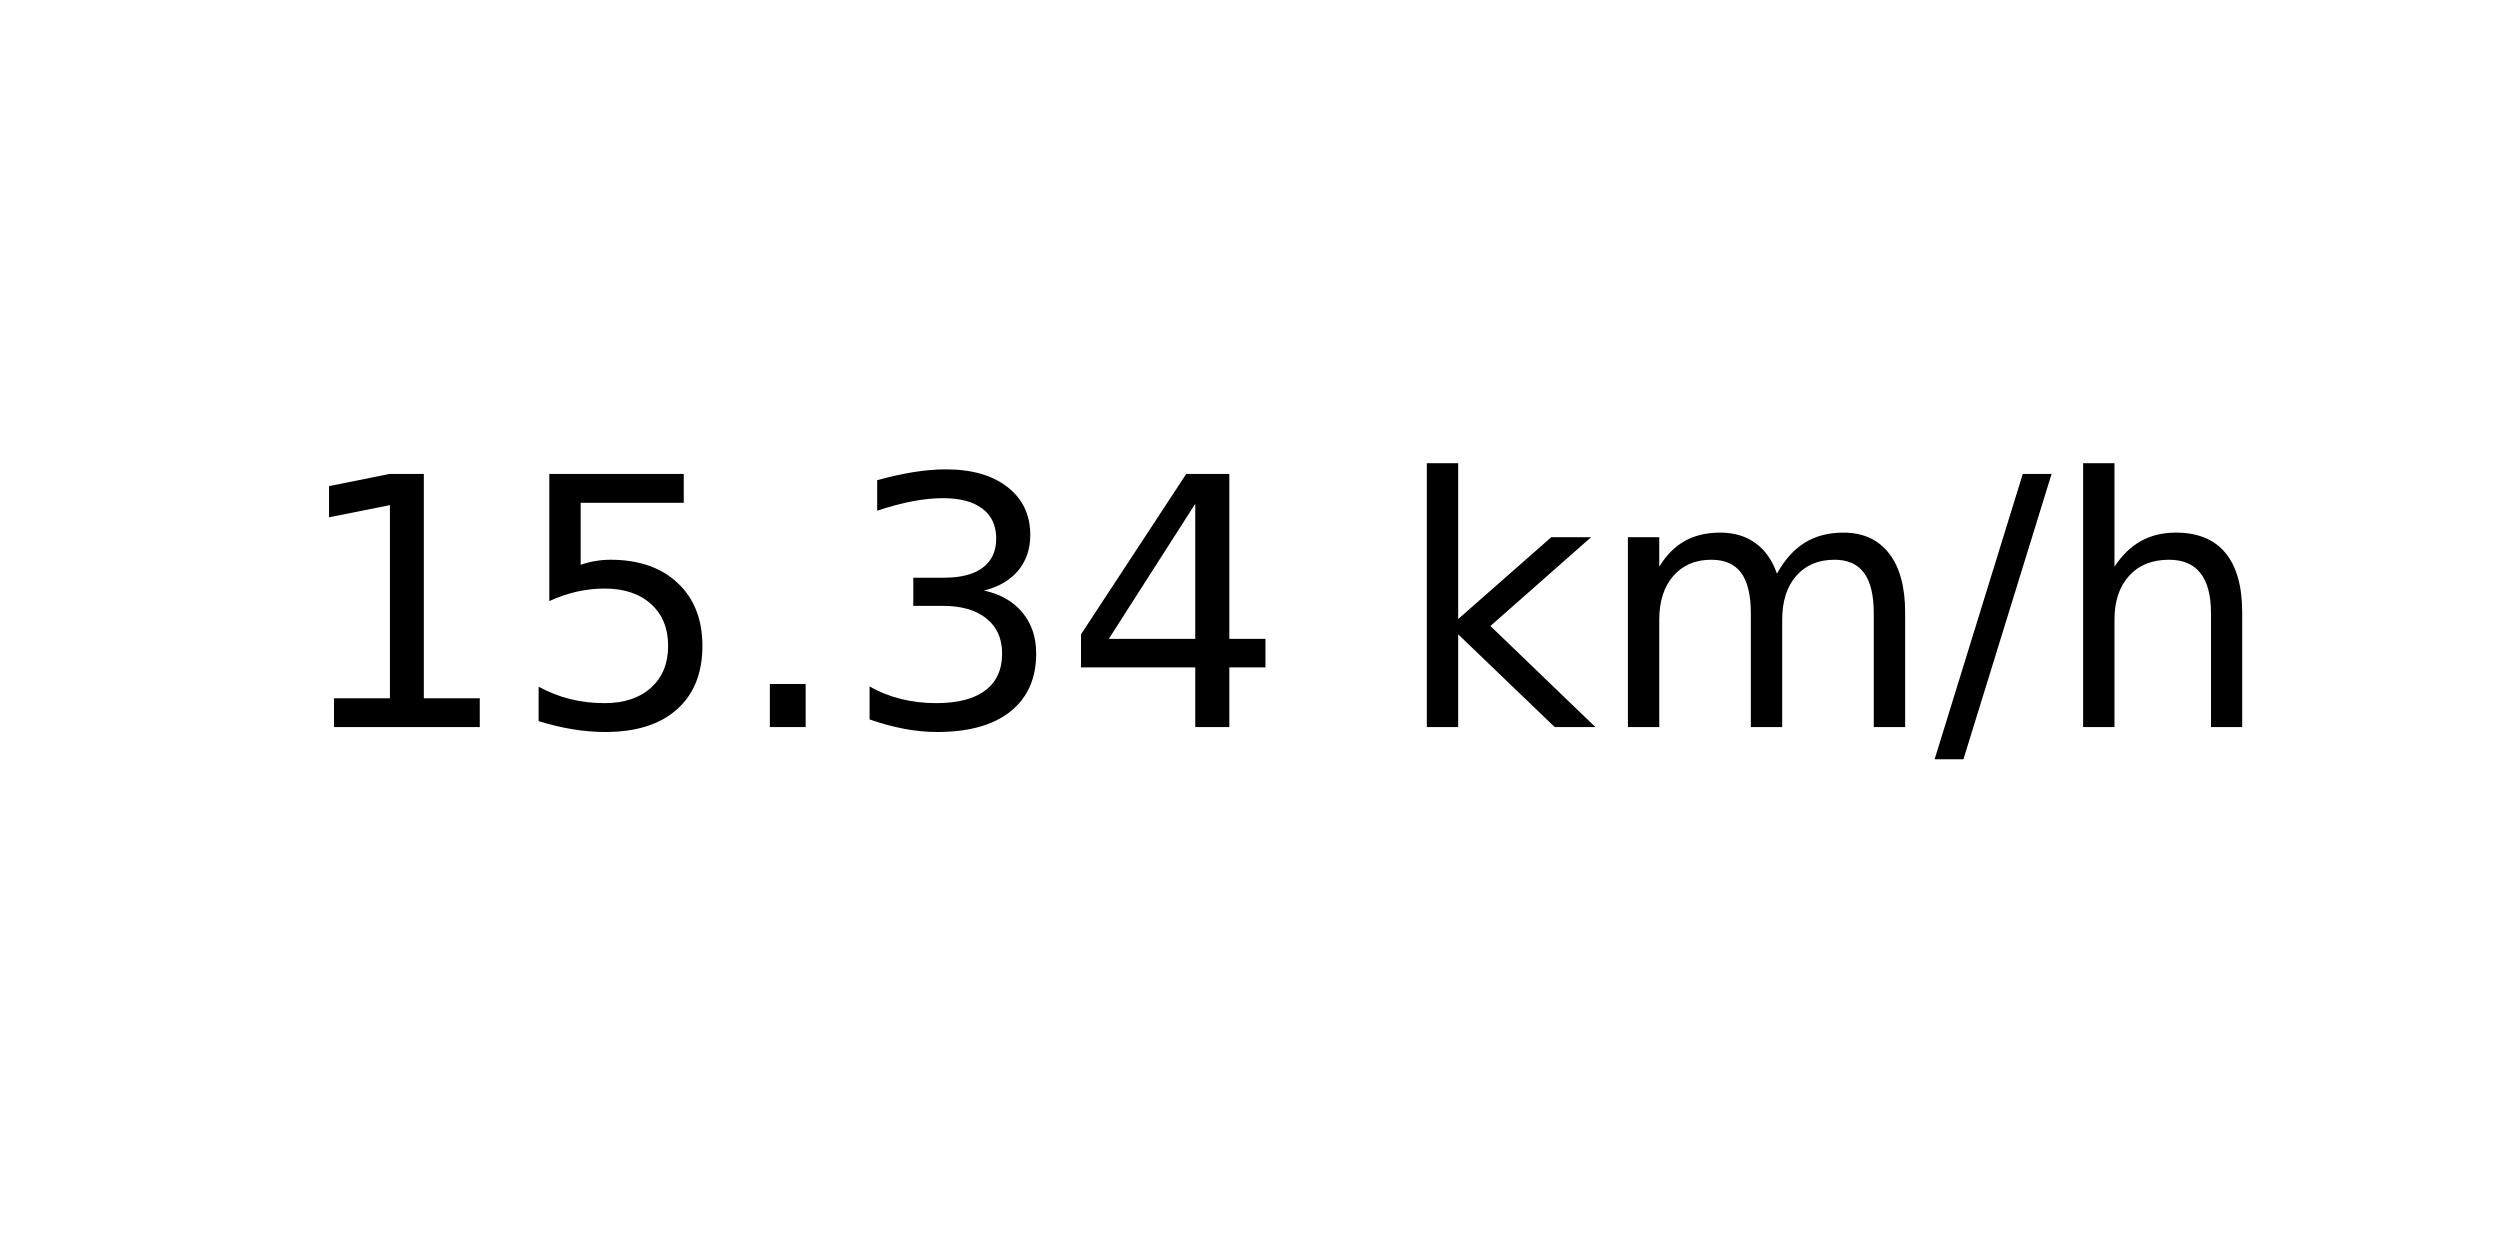
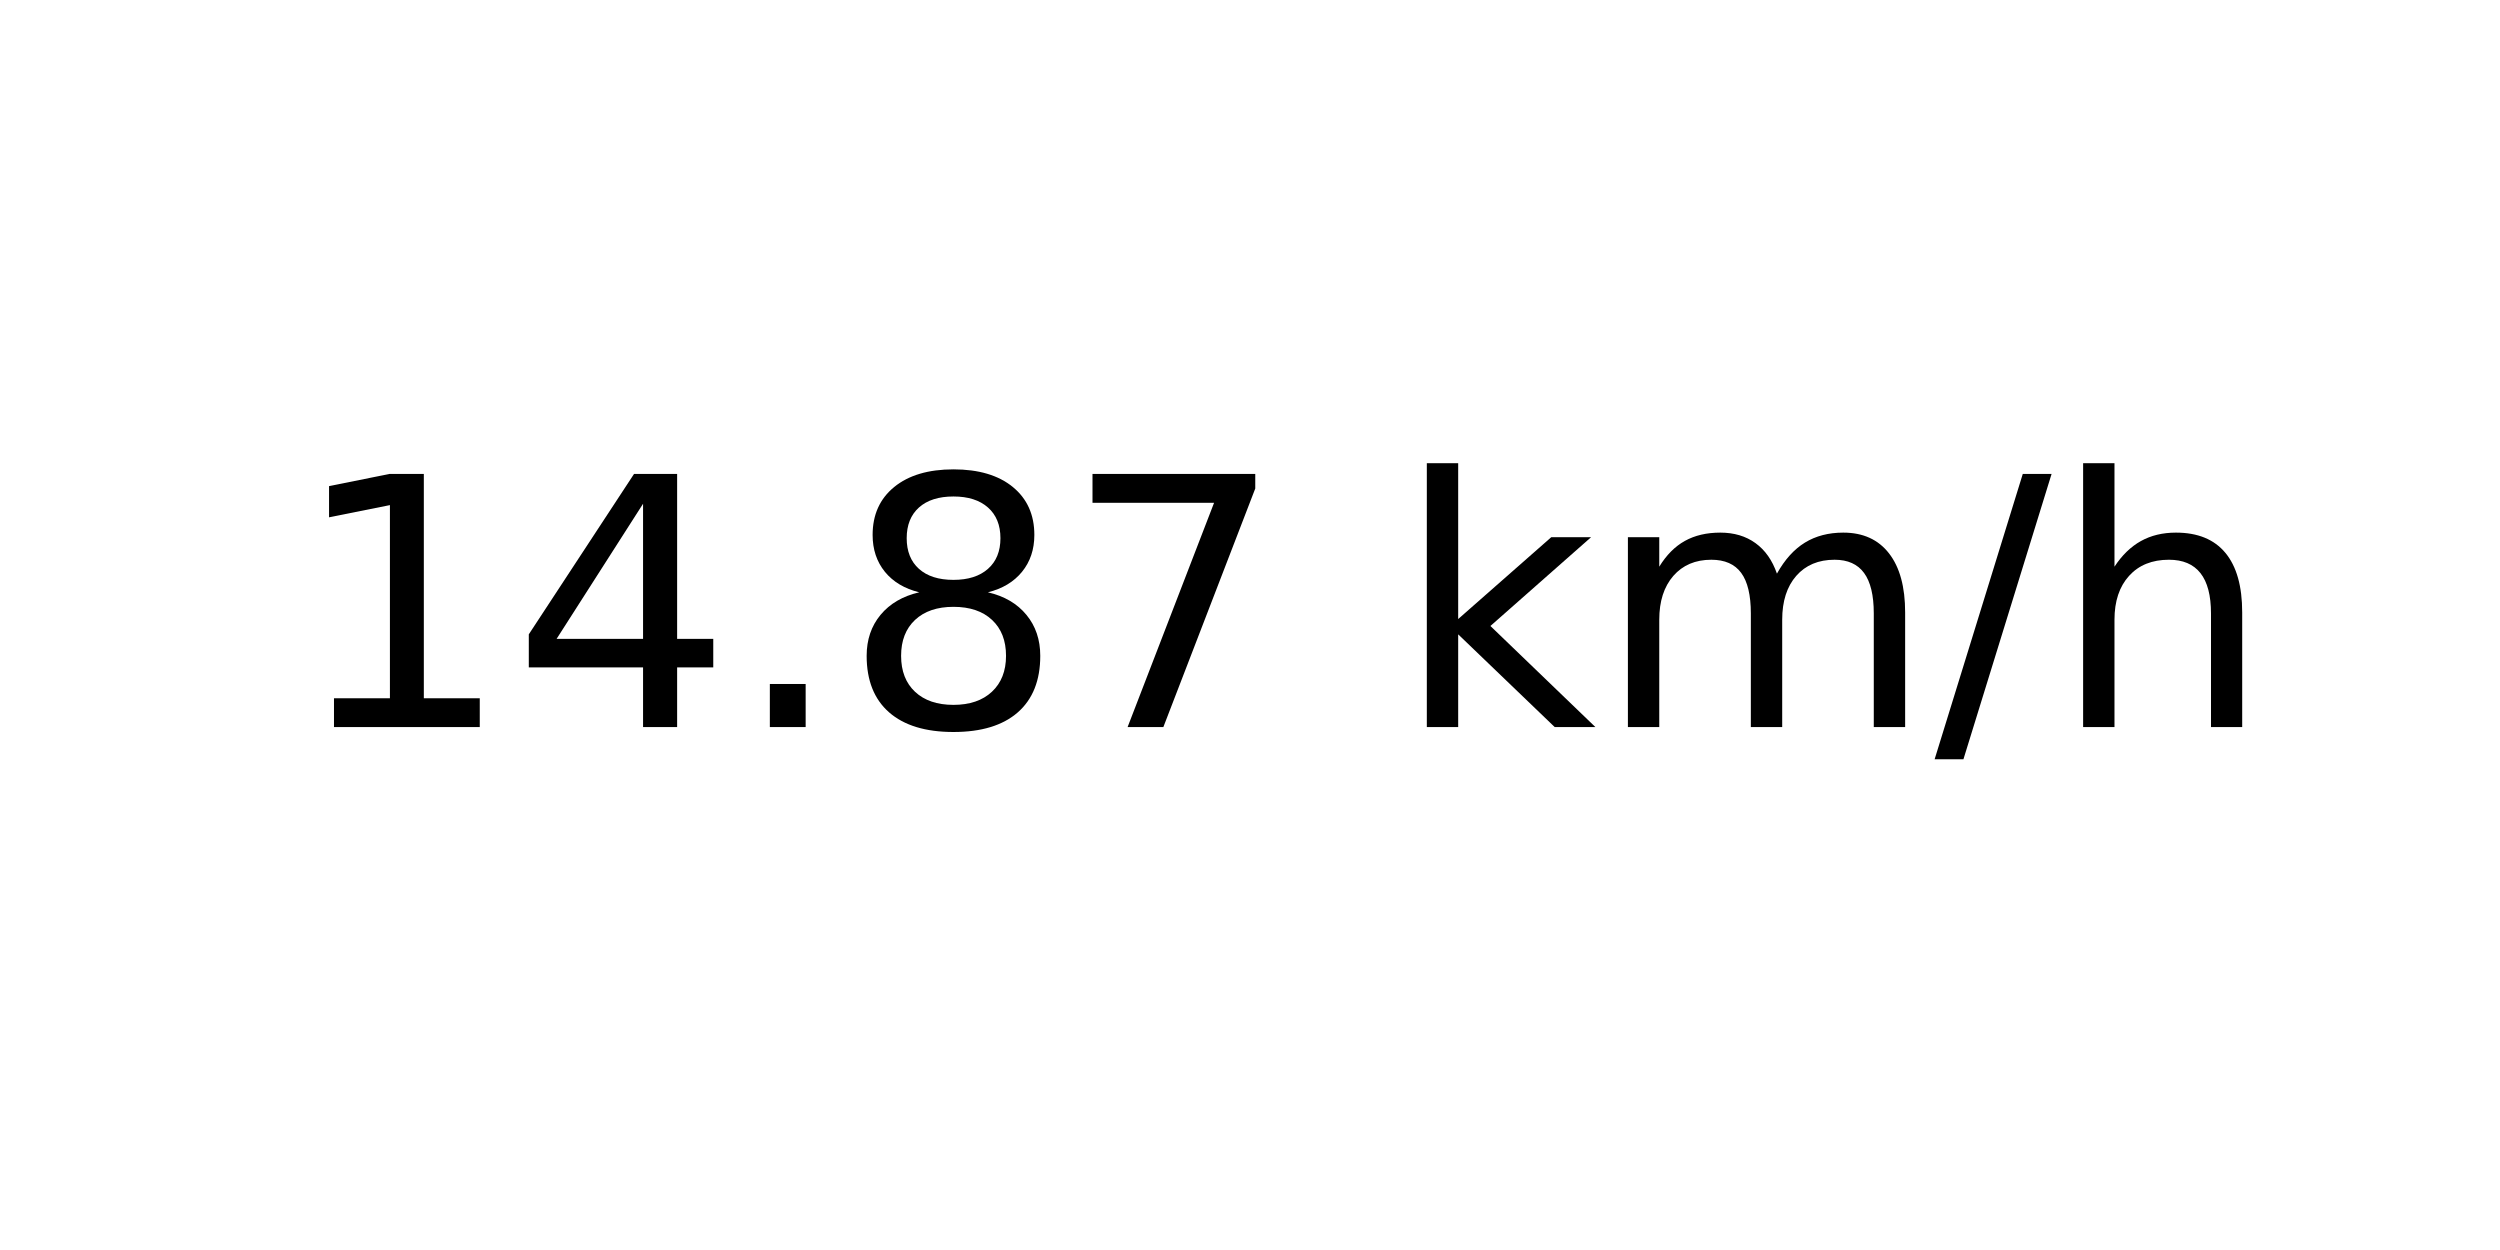
<svg xmlns="http://www.w3.org/2000/svg" xmlns:xlink="http://www.w3.org/1999/xlink" width="72pt" height="36pt" viewBox="0 0 72 36" version="1.1">
  <defs>
    <style type="text/css">*{stroke-linejoin: round; stroke-linecap: butt}</style>
  </defs>
  <g id="figure_1">
    <g id="axes_1">
      <g id="text_1">
        <g transform="translate(8.378125 20.93937) scale(0.1 -0.1)">
          <defs>
            <path id="DejaVuSans-31" d="M 794 531  L 1825 531  L 1825 4091  L 703 3866  L 703 4441  L 1819 4666  L 2450 4666  L 2450 531  L 3481 531  L 3481 0  L 794 0  L 794 531  z " transform="scale(0.015625)" />
-             <path id="DejaVuSans-35" d="M 691 4666  L 3169 4666  L 3169 4134  L 1269 4134  L 1269 2991  Q 1406 3038 1543 3061  Q 1681 3084 1819 3084  Q 2600 3084 3056 2656  Q 3513 2228 3513 1497  Q 3513 744 3044 326  Q 2575 -91 1722 -91  Q 1428 -91 1123 -41  Q 819 9 494 109  L 494 744  Q 775 591 1075 516  Q 1375 441 1709 441  Q 2250 441 2565 725  Q 2881 1009 2881 1497  Q 2881 1984 2565 2268  Q 2250 2553 1709 2553  Q 1456 2553 1204 2497  Q 953 2441 691 2322  L 691 4666  z " transform="scale(0.015625)" />
+             <path id="DejaVuSans-34" d="M 2419 4116  L 825 1625  L 2419 1625  L 2419 4116  z M 2253 4666  L 3047 4666  L 3047 1625  L 3713 1625  L 3713 1100  L 3047 1100  L 3047 0  L 2419 0  L 2419 1100  L 313 1100  L 313 1709  L 2253 4666  z " transform="scale(0.015625)" />
            <path id="DejaVuSans-2e" d="M 684 794  L 1344 794  L 1344 0  L 684 0  L 684 794  z " transform="scale(0.015625)" />
-             <path id="DejaVuSans-33" d="M 2597 2516  Q 3050 2419 3304 2112  Q 3559 1806 3559 1356  Q 3559 666 3084 287  Q 2609 -91 1734 -91  Q 1441 -91 1130 -33  Q 819 25 488 141  L 488 750  Q 750 597 1062 519  Q 1375 441 1716 441  Q 2309 441 2620 675  Q 2931 909 2931 1356  Q 2931 1769 2642 2001  Q 2353 2234 1838 2234  L 1294 2234  L 1294 2753  L 1863 2753  Q 2328 2753 2575 2939  Q 2822 3125 2822 3475  Q 2822 3834 2567 4026  Q 2313 4219 1838 4219  Q 1578 4219 1281 4162  Q 984 4106 628 3988  L 628 4550  Q 988 4650 1302 4700  Q 1616 4750 1894 4750  Q 2613 4750 3031 4423  Q 3450 4097 3450 3541  Q 3450 3153 3228 2886  Q 3006 2619 2597 2516  z " transform="scale(0.015625)" />
-             <path id="DejaVuSans-34" d="M 2419 4116  L 825 1625  L 2419 1625  L 2419 4116  z M 2253 4666  L 3047 4666  L 3047 1625  L 3713 1625  L 3713 1100  L 3047 1100  L 3047 0  L 2419 0  L 2419 1100  L 313 1100  L 313 1709  L 2253 4666  z " transform="scale(0.015625)" />
+             <path id="DejaVuSans-38" d="M 2034 2216  Q 1584 2216 1326 1975  Q 1069 1734 1069 1313  Q 1069 891 1326 650  Q 1584 409 2034 409  Q 2484 409 2743 651  Q 3003 894 3003 1313  Q 3003 1734 2745 1975  Q 2488 2216 2034 2216  z M 1403 2484  Q 997 2584 770 2862  Q 544 3141 544 3541  Q 544 4100 942 4425  Q 1341 4750 2034 4750  Q 2731 4750 3128 4425  Q 3525 4100 3525 3541  Q 3525 3141 3298 2862  Q 3072 2584 2669 2484  Q 3125 2378 3379 2068  Q 3634 1759 3634 1313  Q 3634 634 3220 271  Q 2806 -91 2034 -91  Q 1263 -91 848 271  Q 434 634 434 1313  Q 434 1759 690 2068  Q 947 2378 1403 2484  z M 1172 3481  Q 1172 3119 1398 2916  Q 1625 2713 2034 2713  Q 2441 2713 2670 2916  Q 2900 3119 2900 3481  Q 2900 3844 2670 4047  Q 2441 4250 2034 4250  Q 1625 4250 1398 4047  Q 1172 3844 1172 3481  z " transform="scale(0.015625)" />
+             <path id="DejaVuSans-37" d="M 525 4666  L 3525 4666  L 3525 4397  L 1831 0  L 1172 0  L 2766 4134  L 525 4134  L 525 4666  z " transform="scale(0.015625)" />
            <path id="DejaVuSans-20" transform="scale(0.015625)" />
            <path id="DejaVuSans-6b" d="M 581 4863  L 1159 4863  L 1159 1991  L 2875 3500  L 3609 3500  L 1753 1863  L 3688 0  L 2938 0  L 1159 1709  L 1159 0  L 581 0  L 581 4863  z " transform="scale(0.015625)" />
            <path id="DejaVuSans-6d" d="M 3328 2828  Q 3544 3216 3844 3400  Q 4144 3584 4550 3584  Q 5097 3584 5394 3201  Q 5691 2819 5691 2113  L 5691 0  L 5113 0  L 5113 2094  Q 5113 2597 4934 2840  Q 4756 3084 4391 3084  Q 3944 3084 3684 2787  Q 3425 2491 3425 1978  L 3425 0  L 2847 0  L 2847 2094  Q 2847 2600 2669 2842  Q 2491 3084 2119 3084  Q 1678 3084 1418 2786  Q 1159 2488 1159 1978  L 1159 0  L 581 0  L 581 3500  L 1159 3500  L 1159 2956  Q 1356 3278 1631 3431  Q 1906 3584 2284 3584  Q 2666 3584 2933 3390  Q 3200 3197 3328 2828  z " transform="scale(0.015625)" />
            <path id="DejaVuSans-2f" d="M 1625 4666  L 2156 4666  L 531 -594  L 0 -594  L 1625 4666  z " transform="scale(0.015625)" />
            <path id="DejaVuSans-68" d="M 3513 2113  L 3513 0  L 2938 0  L 2938 2094  Q 2938 2591 2744 2837  Q 2550 3084 2163 3084  Q 1697 3084 1428 2787  Q 1159 2491 1159 1978  L 1159 0  L 581 0  L 581 4863  L 1159 4863  L 1159 2956  Q 1366 3272 1645 3428  Q 1925 3584 2291 3584  Q 2894 3584 3203 3211  Q 3513 2838 3513 2113  z " transform="scale(0.015625)" />
          </defs>
          <use xlink:href="#DejaVuSans-31" />
-           <use xlink:href="#DejaVuSans-35" x="63.623" />
+           <use xlink:href="#DejaVuSans-34" x="63.623" />
          <use xlink:href="#DejaVuSans-2e" x="127.246" />
-           <use xlink:href="#DejaVuSans-33" x="159.033" />
-           <use xlink:href="#DejaVuSans-34" x="222.656" />
+           <use xlink:href="#DejaVuSans-38" x="159.033" />
+           <use xlink:href="#DejaVuSans-37" x="222.656" />
          <use xlink:href="#DejaVuSans-20" x="286.279" />
          <use xlink:href="#DejaVuSans-6b" x="318.066" />
          <use xlink:href="#DejaVuSans-6d" x="375.977" />
          <use xlink:href="#DejaVuSans-2f" x="473.389" />
          <use xlink:href="#DejaVuSans-68" x="507.08" />
        </g>
      </g>
    </g>
  </g>
</svg>
